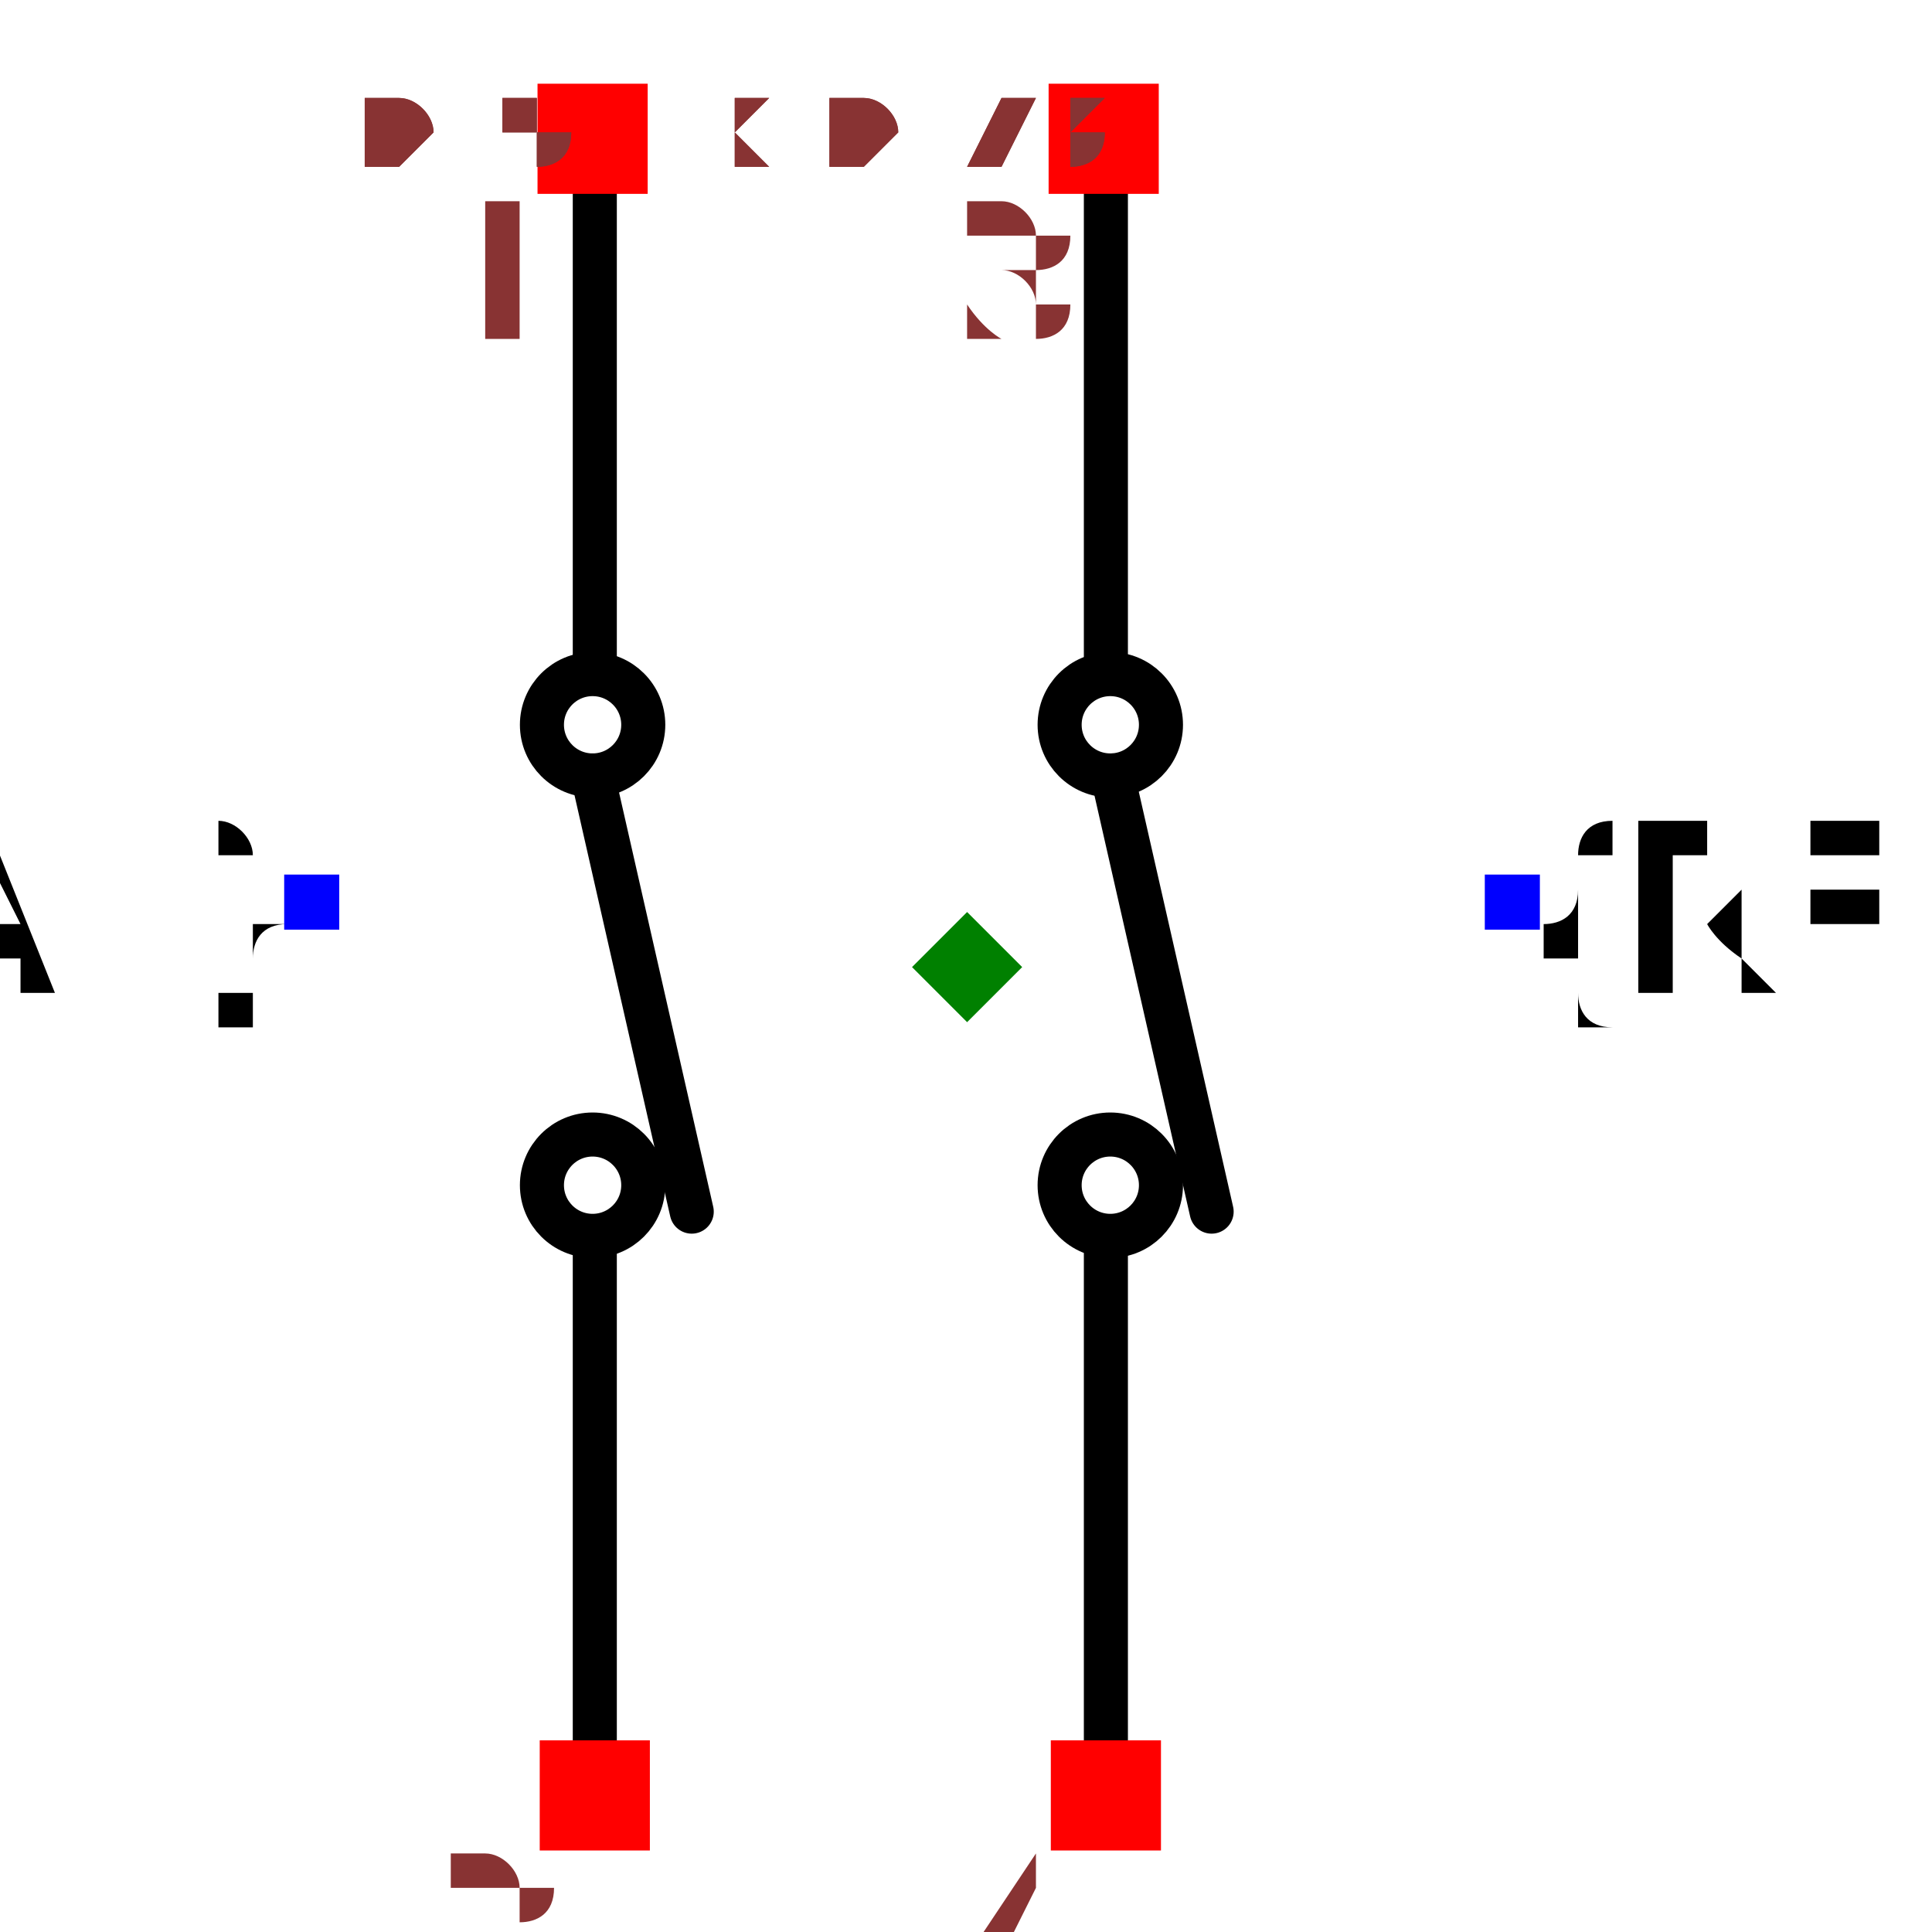
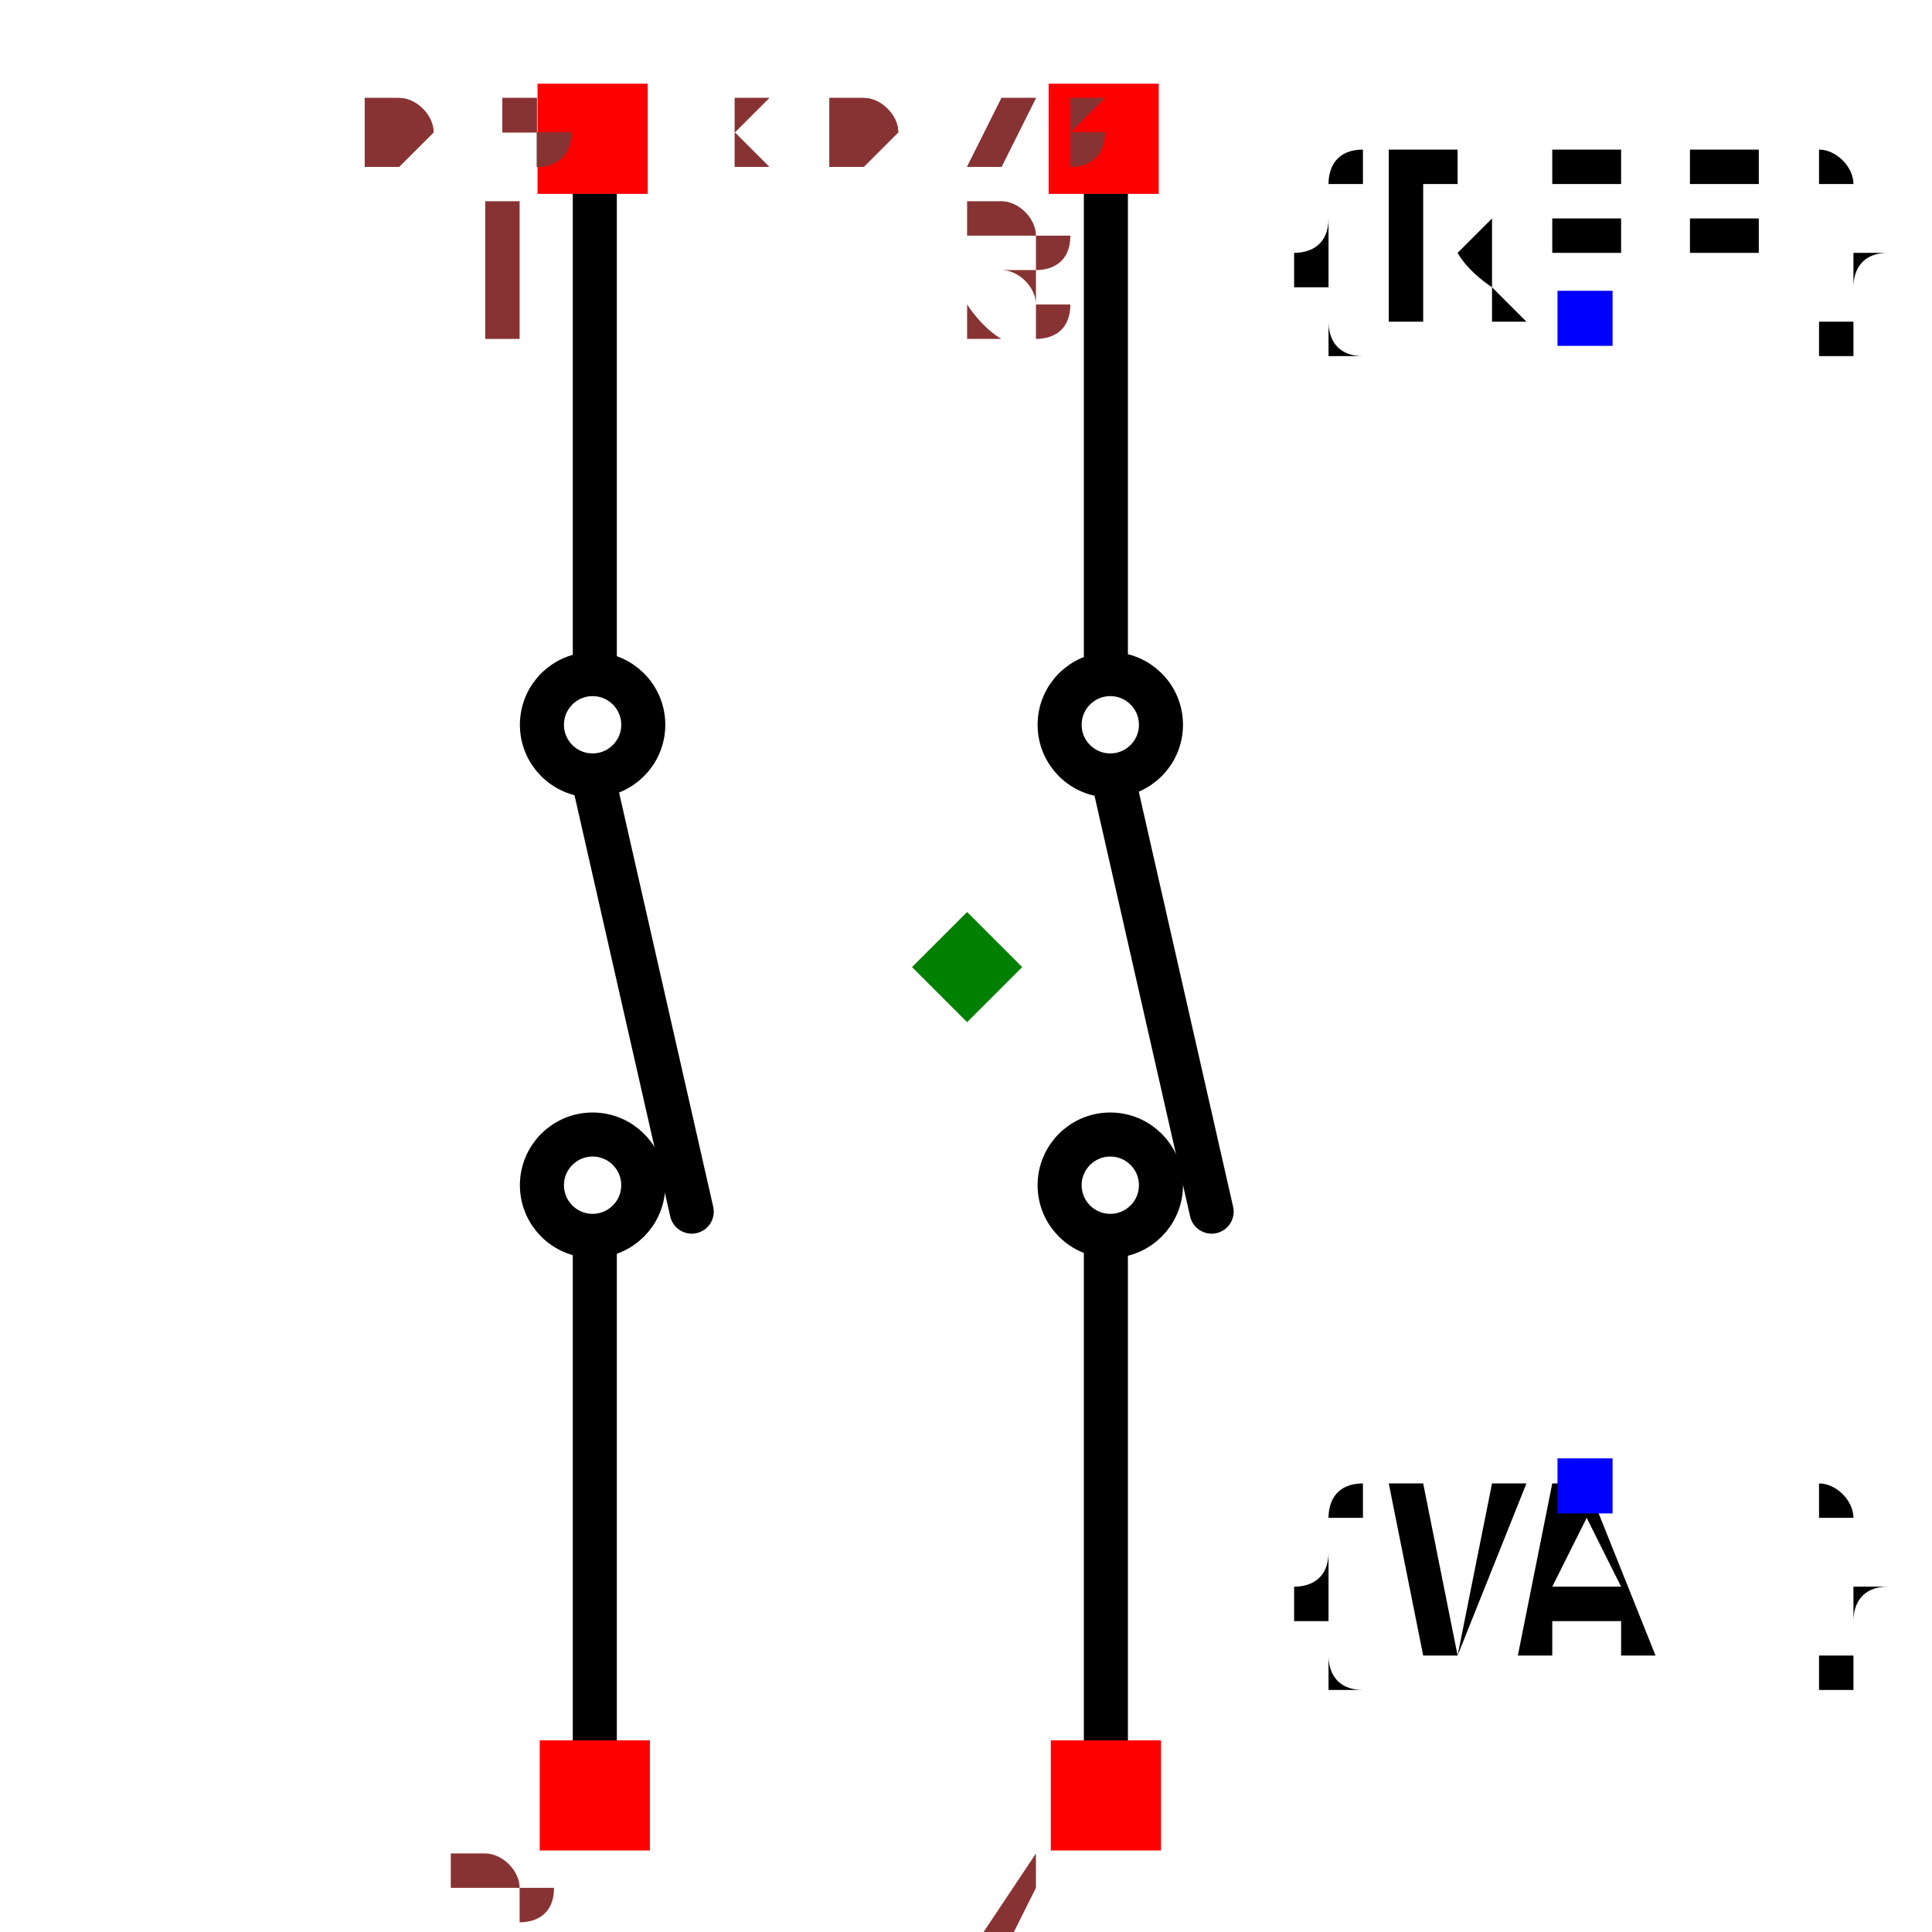
<svg xmlns="http://www.w3.org/2000/svg" width="150" height="150" viewBox="-0.327 -0.439 0.653 0.877">
  <path d="M0.063,-0.362 L0.063,-0.136" fill="none" stroke="black" stroke-width="0.02" stroke-linecap="round" stroke-linejoin="round" />
  <path d="M0.066,-0.087 L0.111,0.111" fill="none" stroke="black" stroke-width="0.02" stroke-linecap="round" stroke-linejoin="round" />
  <path d="M0.063,0.128 L0.063,0.369" fill="none" stroke="black" stroke-width="0.02" stroke-linecap="round" stroke-linejoin="round" />
  <path d="M-0.169,-0.362 L-0.169,-0.136" fill="none" stroke="black" stroke-width="0.02" stroke-linecap="round" stroke-linejoin="round" />
  <path d="M-0.17,-0.087 L-0.125,0.111" fill="none" stroke="black" stroke-width="0.02" stroke-linecap="round" stroke-linejoin="round" />
  <path d="M-0.169,0.128 L-0.169,0.369" fill="none" stroke="black" stroke-width="0.02" stroke-linecap="round" stroke-linejoin="round" />
-   <text x="0.247" y="-0.029" dx="0" dy="0.038" text-anchor="start" style="font: 0.1px monospace; fill: black">{REF}</text>
-   <rect x="0.235" y="-0.042" width="0.025" height="0.025" fill="blue" />
-   <text x="-0.297" y="-0.029" dx="0" dy="0.038" text-anchor="end" style="font: 0.1px monospace; fill: black">{VAL}</text>
-   <rect x="-0.31" y="-0.042" width="0.025" height="0.025" fill="blue" />
+   <text x="0.28" y="-0.294" dx="0" dy="0" text-anchor="middle" style="font: 0.1px monospace; fill: black">{REF}</text>
+   <rect x="0.268" y="-0.307" width="0.025" height="0.025" fill="blue" />
+   <text x="0.28" y="0.236" dx="0" dy="0.075" text-anchor="middle" style="font: 0.1px monospace; fill: black">{VAL}</text>
+   <rect x="0.268" y="0.223" width="0.025" height="0.025" fill="blue" />
  <circle cx="0.065" cy="0.099" r="0.023" fill="none" stroke="black" stroke-width="0.02" />
  <circle cx="-0.17" cy="0.099" r="0.023" fill="none" stroke="black" stroke-width="0.02" />
  <circle cx="0.065" cy="-0.11" r="0.023" fill="none" stroke="black" stroke-width="0.02" />
  <circle cx="-0.17" cy="-0.11" r="0.023" fill="none" stroke="black" stroke-width="0.02" />
  <rect x="-0.195" y="-0.401" width="0.05" height="0.05" fill="red" />
  <text x="-0.21" y="-0.286" text-anchor="middle" style="font: 0.08px monospace; fill: #833;">1</text>
  <rect x="0.037" y="-0.401" width="0.05" height="0.05" fill="red" />
  <text x="0.022" y="-0.286" text-anchor="middle" style="font: 0.08px monospace; fill: #833;">3</text>
  <rect x="-0.194" y="0.351" width="0.05" height="0.05" fill="red" />
  <text x="-0.209" y="0.466" text-anchor="middle" style="font: 0.08px monospace; fill: #833;">2</text>
  <rect x="0.038" y="0.351" width="0.05" height="0.05" fill="red" />
  <text x="0.023" y="0.466" text-anchor="middle" style="font: 0.08px monospace; fill: #833;">4</text>
  <path d="M -1.1102230246251565e-16 -0.025 L 0.025 -1.1102230246251565e-16 L -1.1102230246251565e-16 0.025 L -0.025 -1.1102230246251565e-16 Z" fill="green" />
  <text x="-0.272" y="-0.365" style="font: 0.05px monospace; fill: #833;">0.54 x 0.73</text>
  <text x="-0.272" y="-0.365" style="font: 0.05px monospace; fill: #833;">0.54 x 0.73</text>
</svg>
